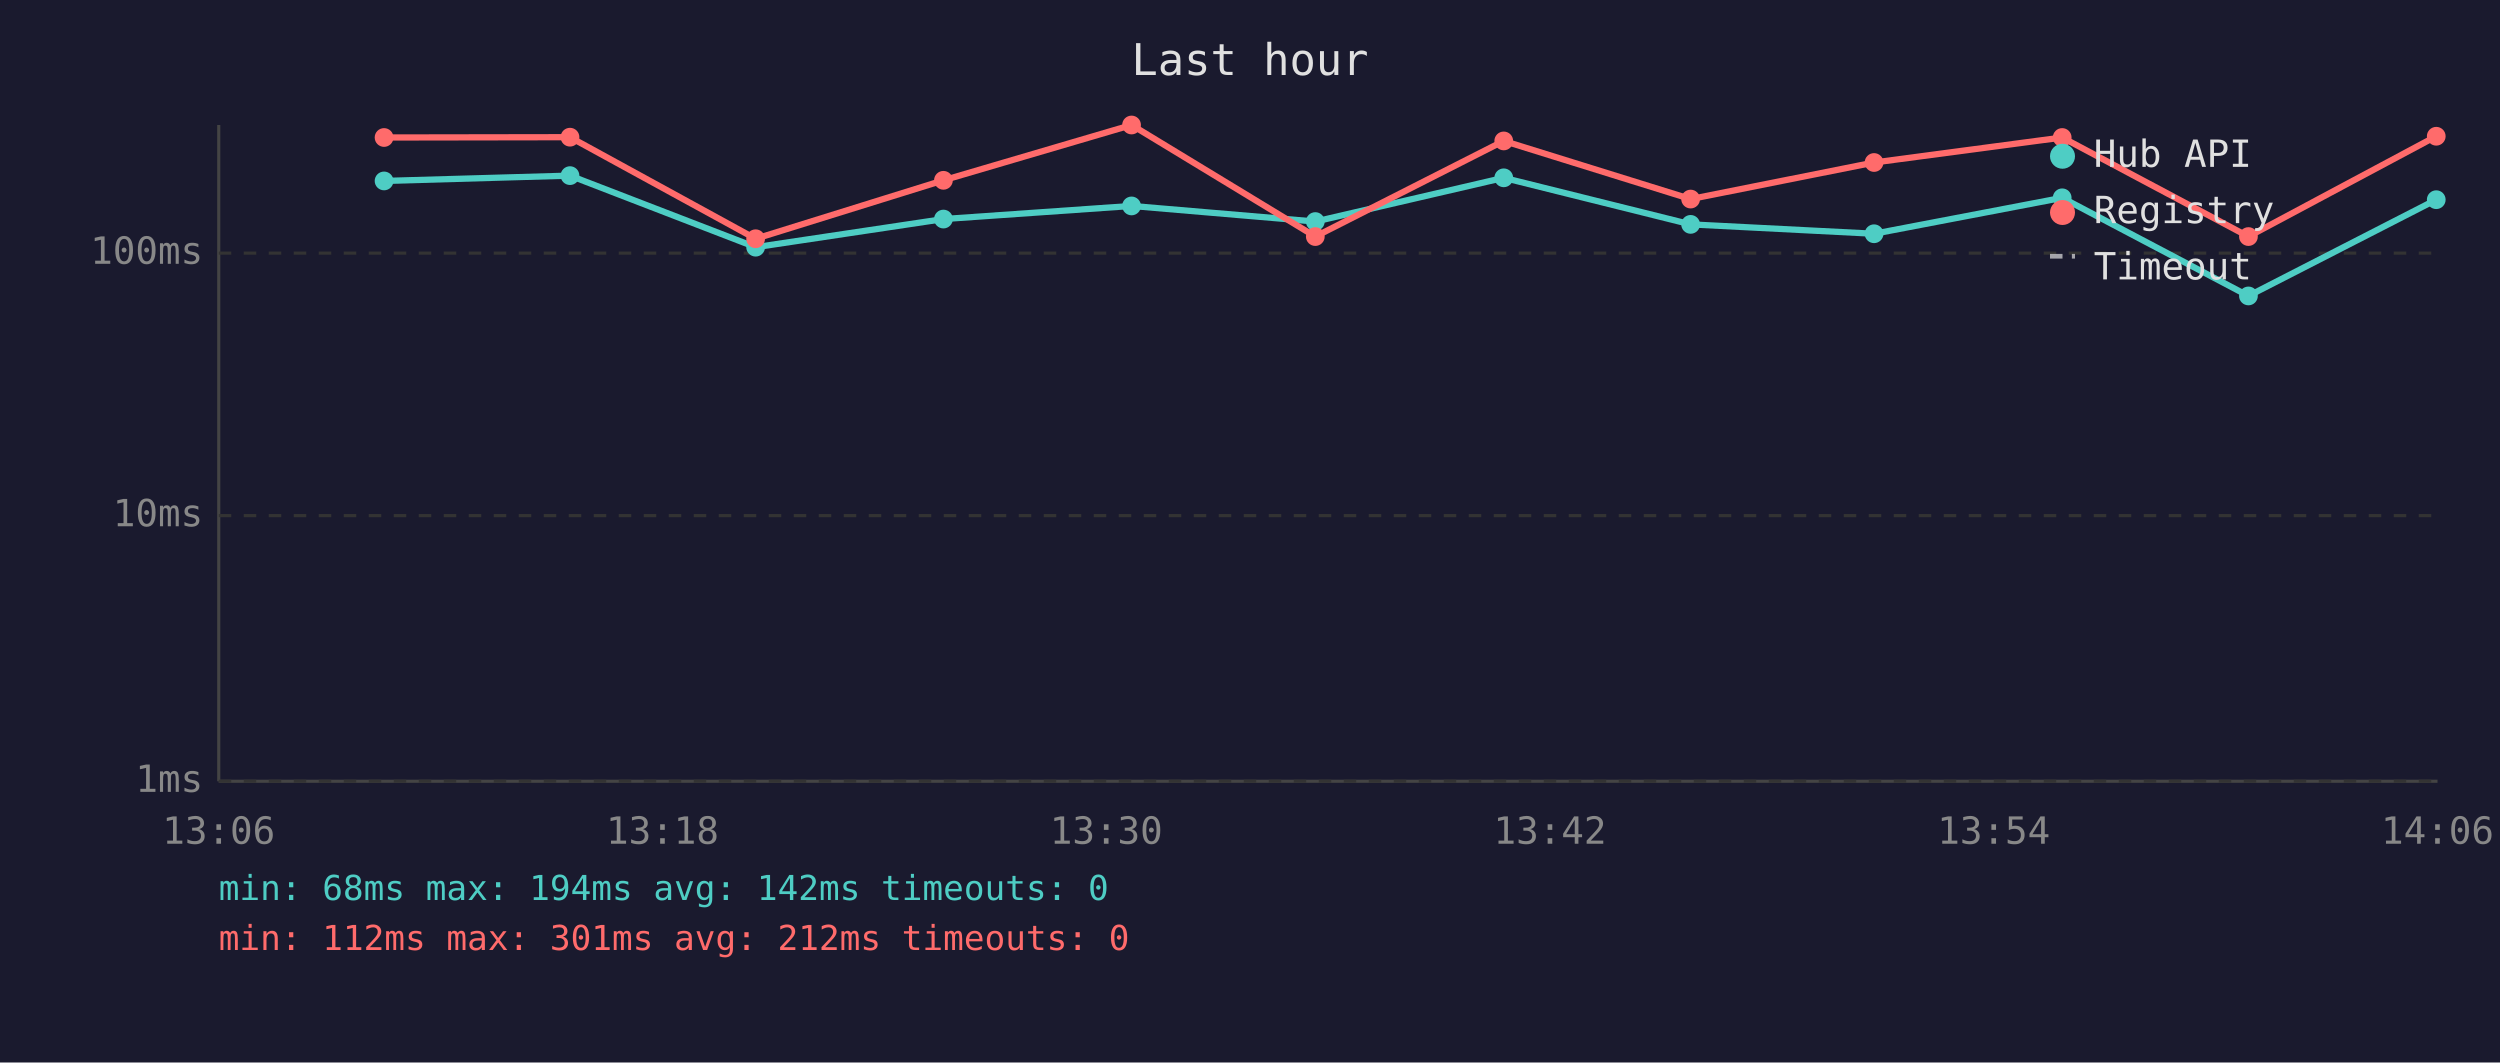
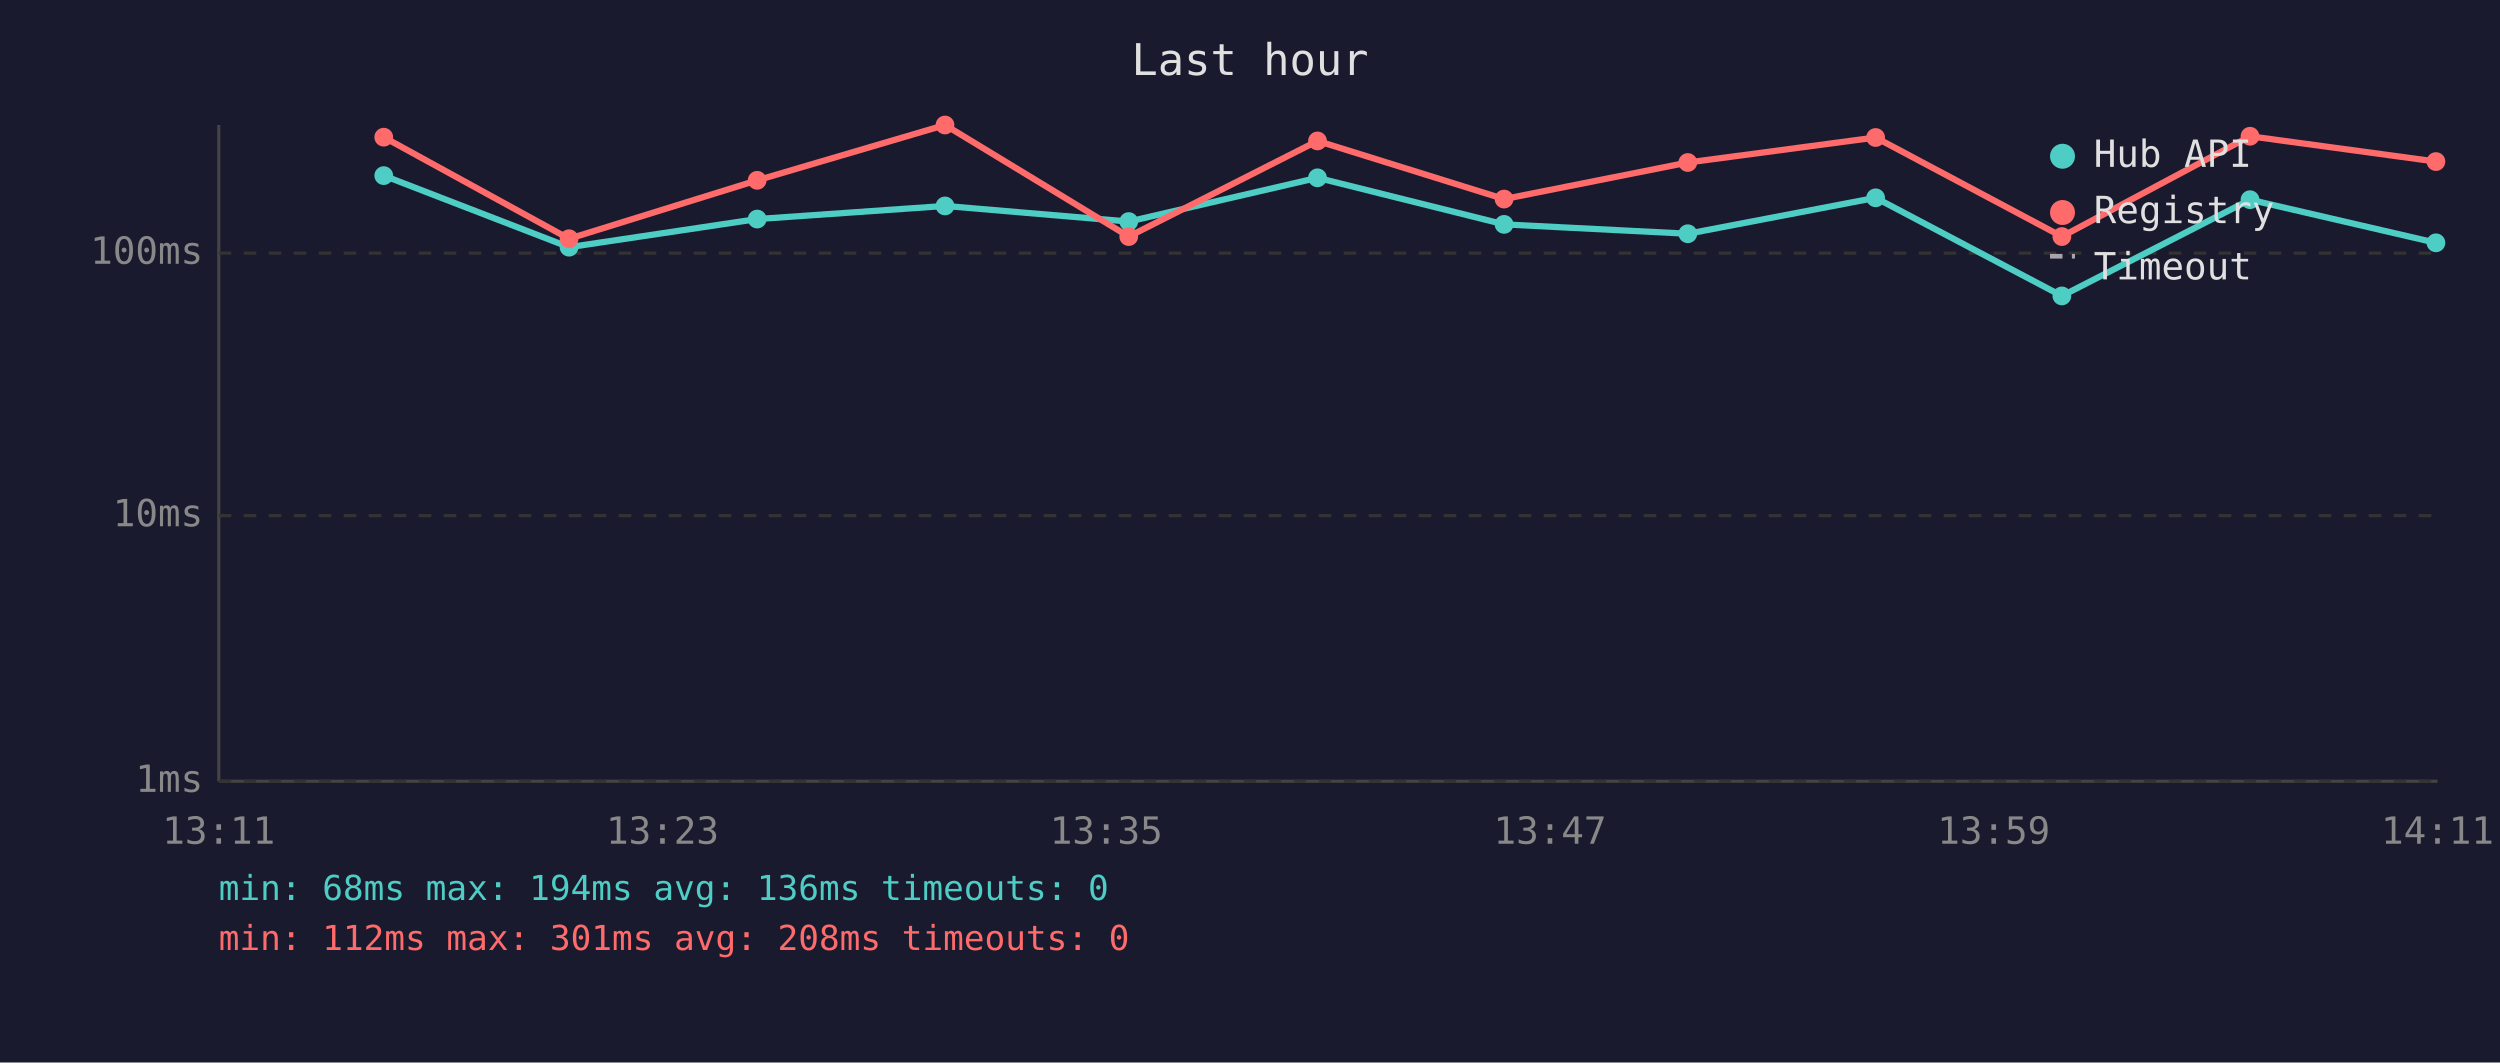
<svg xmlns="http://www.w3.org/2000/svg" viewBox="0 0 800 340" font-family="monospace" font-size="12">
  <rect width="800" height="340" fill="#1a1a2e" />
  <text x="400" y="24" fill="#e0e0e0" font-size="14" text-anchor="middle">Last hour</text>
  <line x1="70" y1="40" x2="70" y2="250" stroke="#444" stroke-width="1" />
  <line x1="70" y1="250" x2="780" y2="250" stroke="#444" stroke-width="1" />
  <line x1="70" y1="250" x2="780" y2="250" stroke="#333" stroke-width="1" stroke-dasharray="4" />
  <text x="65" y="250" fill="#888" text-anchor="end" dominant-baseline="middle">1ms</text>
  <line x1="70" y1="165" x2="780" y2="165" stroke="#333" stroke-width="1" stroke-dasharray="4" />
  <text x="65" y="165" fill="#888" text-anchor="end" dominant-baseline="middle">10ms</text>
  <line x1="70" y1="81" x2="780" y2="81" stroke="#333" stroke-width="1" stroke-dasharray="4" />
  <text x="65" y="81" fill="#888" text-anchor="end" dominant-baseline="middle">100ms</text>
-   <text x="70" y="270" fill="#888" text-anchor="middle">13:06</text>
-   <text x="212" y="270" fill="#888" text-anchor="middle">13:18</text>
-   <text x="354" y="270" fill="#888" text-anchor="middle">13:30</text>
-   <text x="496" y="270" fill="#888" text-anchor="middle">13:42</text>
-   <text x="638" y="270" fill="#888" text-anchor="middle">13:54</text>
-   <text x="780" y="270" fill="#888" text-anchor="middle">14:06</text>
-   <polyline points="122.9,57.9 182.4,56.2 241.8,79.1 301.9,70.1 362.1,65.9 420.9,70.9 481.2,56.9 541.0,71.8 599.7,74.8 659.9,63.3 719.5,94.7 779.6,63.9" fill="none" stroke="#4ecdc4" stroke-width="2" opacity="1" />
-   <circle cx="122.9" cy="57.9" r="3" fill="#4ecdc4" />
-   <circle cx="182.4" cy="56.2" r="3" fill="#4ecdc4" />
-   <circle cx="241.8" cy="79.1" r="3" fill="#4ecdc4" />
-   <circle cx="301.9" cy="70.1" r="3" fill="#4ecdc4" />
-   <circle cx="362.1" cy="65.9" r="3" fill="#4ecdc4" />
-   <circle cx="420.9" cy="70.9" r="3" fill="#4ecdc4" />
-   <circle cx="481.2" cy="56.9" r="3" fill="#4ecdc4" />
-   <circle cx="541.0" cy="71.8" r="3" fill="#4ecdc4" />
-   <circle cx="599.7" cy="74.8" r="3" fill="#4ecdc4" />
-   <circle cx="659.9" cy="63.3" r="3" fill="#4ecdc4" />
-   <circle cx="719.5" cy="94.7" r="3" fill="#4ecdc4" />
-   <circle cx="779.6" cy="63.9" r="3" fill="#4ecdc4" />
-   <polyline points="122.9,44.0 182.4,43.9 241.8,76.4 301.9,57.7 362.1,40.0 420.9,75.7 481.2,45.1 541.0,63.7 599.7,52.0 659.9,44.0 719.5,75.7 779.6,43.6" fill="none" stroke="#ff6b6b" stroke-width="2" opacity="1" />
-   <circle cx="122.9" cy="44.0" r="3" fill="#ff6b6b" />
-   <circle cx="182.4" cy="43.9" r="3" fill="#ff6b6b" />
-   <circle cx="241.8" cy="76.4" r="3" fill="#ff6b6b" />
-   <circle cx="301.9" cy="57.7" r="3" fill="#ff6b6b" />
-   <circle cx="362.1" cy="40.0" r="3" fill="#ff6b6b" />
-   <circle cx="420.9" cy="75.7" r="3" fill="#ff6b6b" />
-   <circle cx="481.2" cy="45.1" r="3" fill="#ff6b6b" />
-   <circle cx="541.0" cy="63.7" r="3" fill="#ff6b6b" />
-   <circle cx="599.7" cy="52.0" r="3" fill="#ff6b6b" />
-   <circle cx="659.9" cy="44.0" r="3" fill="#ff6b6b" />
-   <circle cx="719.5" cy="75.7" r="3" fill="#ff6b6b" />
-   <circle cx="779.6" cy="43.6" r="3" fill="#ff6b6b" />
+   <text x="70" y="270" fill="#888" text-anchor="middle">13:11</text>
+   <text x="212" y="270" fill="#888" text-anchor="middle">13:23</text>
+   <text x="354" y="270" fill="#888" text-anchor="middle">13:35</text>
+   <text x="496" y="270" fill="#888" text-anchor="middle">13:47</text>
+   <text x="638" y="270" fill="#888" text-anchor="middle">13:59</text>
+   <text x="780" y="270" fill="#888" text-anchor="middle">14:11</text>
+   <polyline points="122.8,56.2 182.1,79.1 242.3,70.1 302.4,65.9 361.2,70.9 421.6,56.9 481.3,71.8 540.1,74.8 600.2,63.3 659.8,94.7 720.0,63.9 779.5,77.7" fill="none" stroke="#4ecdc4" stroke-width="2" opacity="1" />
+   <circle cx="122.8" cy="56.2" r="3" fill="#4ecdc4" />
+   <circle cx="182.1" cy="79.1" r="3" fill="#4ecdc4" />
+   <circle cx="242.3" cy="70.1" r="3" fill="#4ecdc4" />
+   <circle cx="302.4" cy="65.9" r="3" fill="#4ecdc4" />
+   <circle cx="361.2" cy="70.9" r="3" fill="#4ecdc4" />
+   <circle cx="421.6" cy="56.9" r="3" fill="#4ecdc4" />
+   <circle cx="481.3" cy="71.8" r="3" fill="#4ecdc4" />
+   <circle cx="540.1" cy="74.8" r="3" fill="#4ecdc4" />
+   <circle cx="600.2" cy="63.3" r="3" fill="#4ecdc4" />
+   <circle cx="659.8" cy="94.7" r="3" fill="#4ecdc4" />
+   <circle cx="720.0" cy="63.9" r="3" fill="#4ecdc4" />
+   <circle cx="779.5" cy="77.7" r="3" fill="#4ecdc4" />
+   <polyline points="122.8,43.9 182.1,76.4 242.3,57.7 302.4,40.0 361.2,75.7 421.6,45.1 481.3,63.7 540.1,52.0 600.2,44.0 659.8,75.7 720.0,43.6 779.5,51.7" fill="none" stroke="#ff6b6b" stroke-width="2" opacity="1" />
+   <circle cx="122.8" cy="43.9" r="3" fill="#ff6b6b" />
+   <circle cx="182.1" cy="76.4" r="3" fill="#ff6b6b" />
+   <circle cx="242.3" cy="57.7" r="3" fill="#ff6b6b" />
+   <circle cx="302.4" cy="40.0" r="3" fill="#ff6b6b" />
+   <circle cx="361.2" cy="75.7" r="3" fill="#ff6b6b" />
+   <circle cx="421.6" cy="45.1" r="3" fill="#ff6b6b" />
+   <circle cx="481.3" cy="63.7" r="3" fill="#ff6b6b" />
+   <circle cx="540.1" cy="52.0" r="3" fill="#ff6b6b" />
+   <circle cx="600.2" cy="44.0" r="3" fill="#ff6b6b" />
+   <circle cx="659.8" cy="75.7" r="3" fill="#ff6b6b" />
+   <circle cx="720.0" cy="43.6" r="3" fill="#ff6b6b" />
+   <circle cx="779.5" cy="51.7" r="3" fill="#ff6b6b" />
  <circle cx="660" cy="50" r="4" fill="#4ecdc4" />
  <text x="670" y="50" fill="#e0e0e0" dominant-baseline="middle">Hub API</text>
  <circle cx="660" cy="68" r="4" fill="#ff6b6b" />
  <text x="670" y="68" fill="#e0e0e0" dominant-baseline="middle">Registry</text>
  <line x1="656" y1="82" x2="664" y2="82" stroke="#e0e0e0" stroke-width="1.5" stroke-dasharray="4,3" opacity="0.7" />
  <text x="670" y="86" fill="#e0e0e0" dominant-baseline="middle">Timeout</text>
-   <text x="70" y="288" fill="#4ecdc4" font-size="11">min: 68ms  max: 194ms  avg: 142ms  timeouts: 0</text>
-   <text x="70" y="304" fill="#ff6b6b" font-size="11">min: 112ms  max: 301ms  avg: 212ms  timeouts: 0</text>
+   <text x="70" y="288" fill="#4ecdc4" font-size="11">min: 68ms  max: 194ms  avg: 136ms  timeouts: 0</text>
+   <text x="70" y="304" fill="#ff6b6b" font-size="11">min: 112ms  max: 301ms  avg: 208ms  timeouts: 0</text>
</svg>
